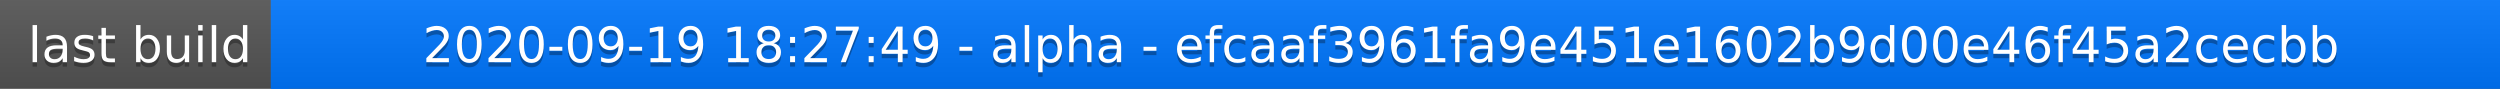
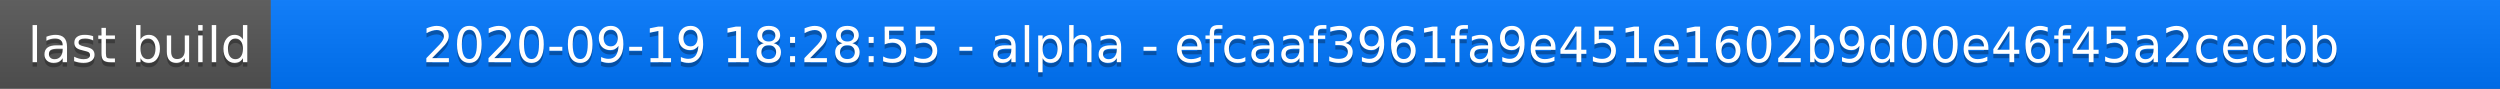
<svg xmlns="http://www.w3.org/2000/svg" width="563" height="20">
  <linearGradient id="a" x2="0" y2="100%">
    <stop offset="0" stop-color="#bbb" stop-opacity=".1" />
    <stop offset="1" stop-opacity=".1" />
  </linearGradient>
  <rect rx="0" width="563" height="20" fill="#555" />
  <rect rx="0" x="61" width="502" height="20" fill="#07f" />
  <path fill="#07f" d="M61 0h4v20h-4z" />
  <rect rx="0" width="563" height="20" fill="url(#a)" />
  <g fill="#fff" text-anchor="middle" font-family="DejaVu Sans,Verdana,Geneva,sans-serif" font-size="11">
    <text x="31.5" y="15" fill="#010101" fill-opacity=".3">last build</text>
    <text x="31.5" y="14">last build</text>
-     <text x="311" y="15" fill="#010101" fill-opacity=".3">2020-09-19 18:27:49 - alpha - efcaaf3961fa9e451e1602b9d00e46f45a2cecbb</text>
-     <text x="311" y="14">2020-09-19 18:27:49 - alpha - efcaaf3961fa9e451e1602b9d00e46f45a2cecbb</text>
+     <text x="311" y="15" fill="#010101" fill-opacity=".3">2020-09-19 18:28:55 - alpha - efcaaf3961fa9e451e1602b9d00e46f45a2cecbb</text>
+     <text x="311" y="14">2020-09-19 18:28:55 - alpha - efcaaf3961fa9e451e1602b9d00e46f45a2cecbb</text>
  </g>
</svg>
